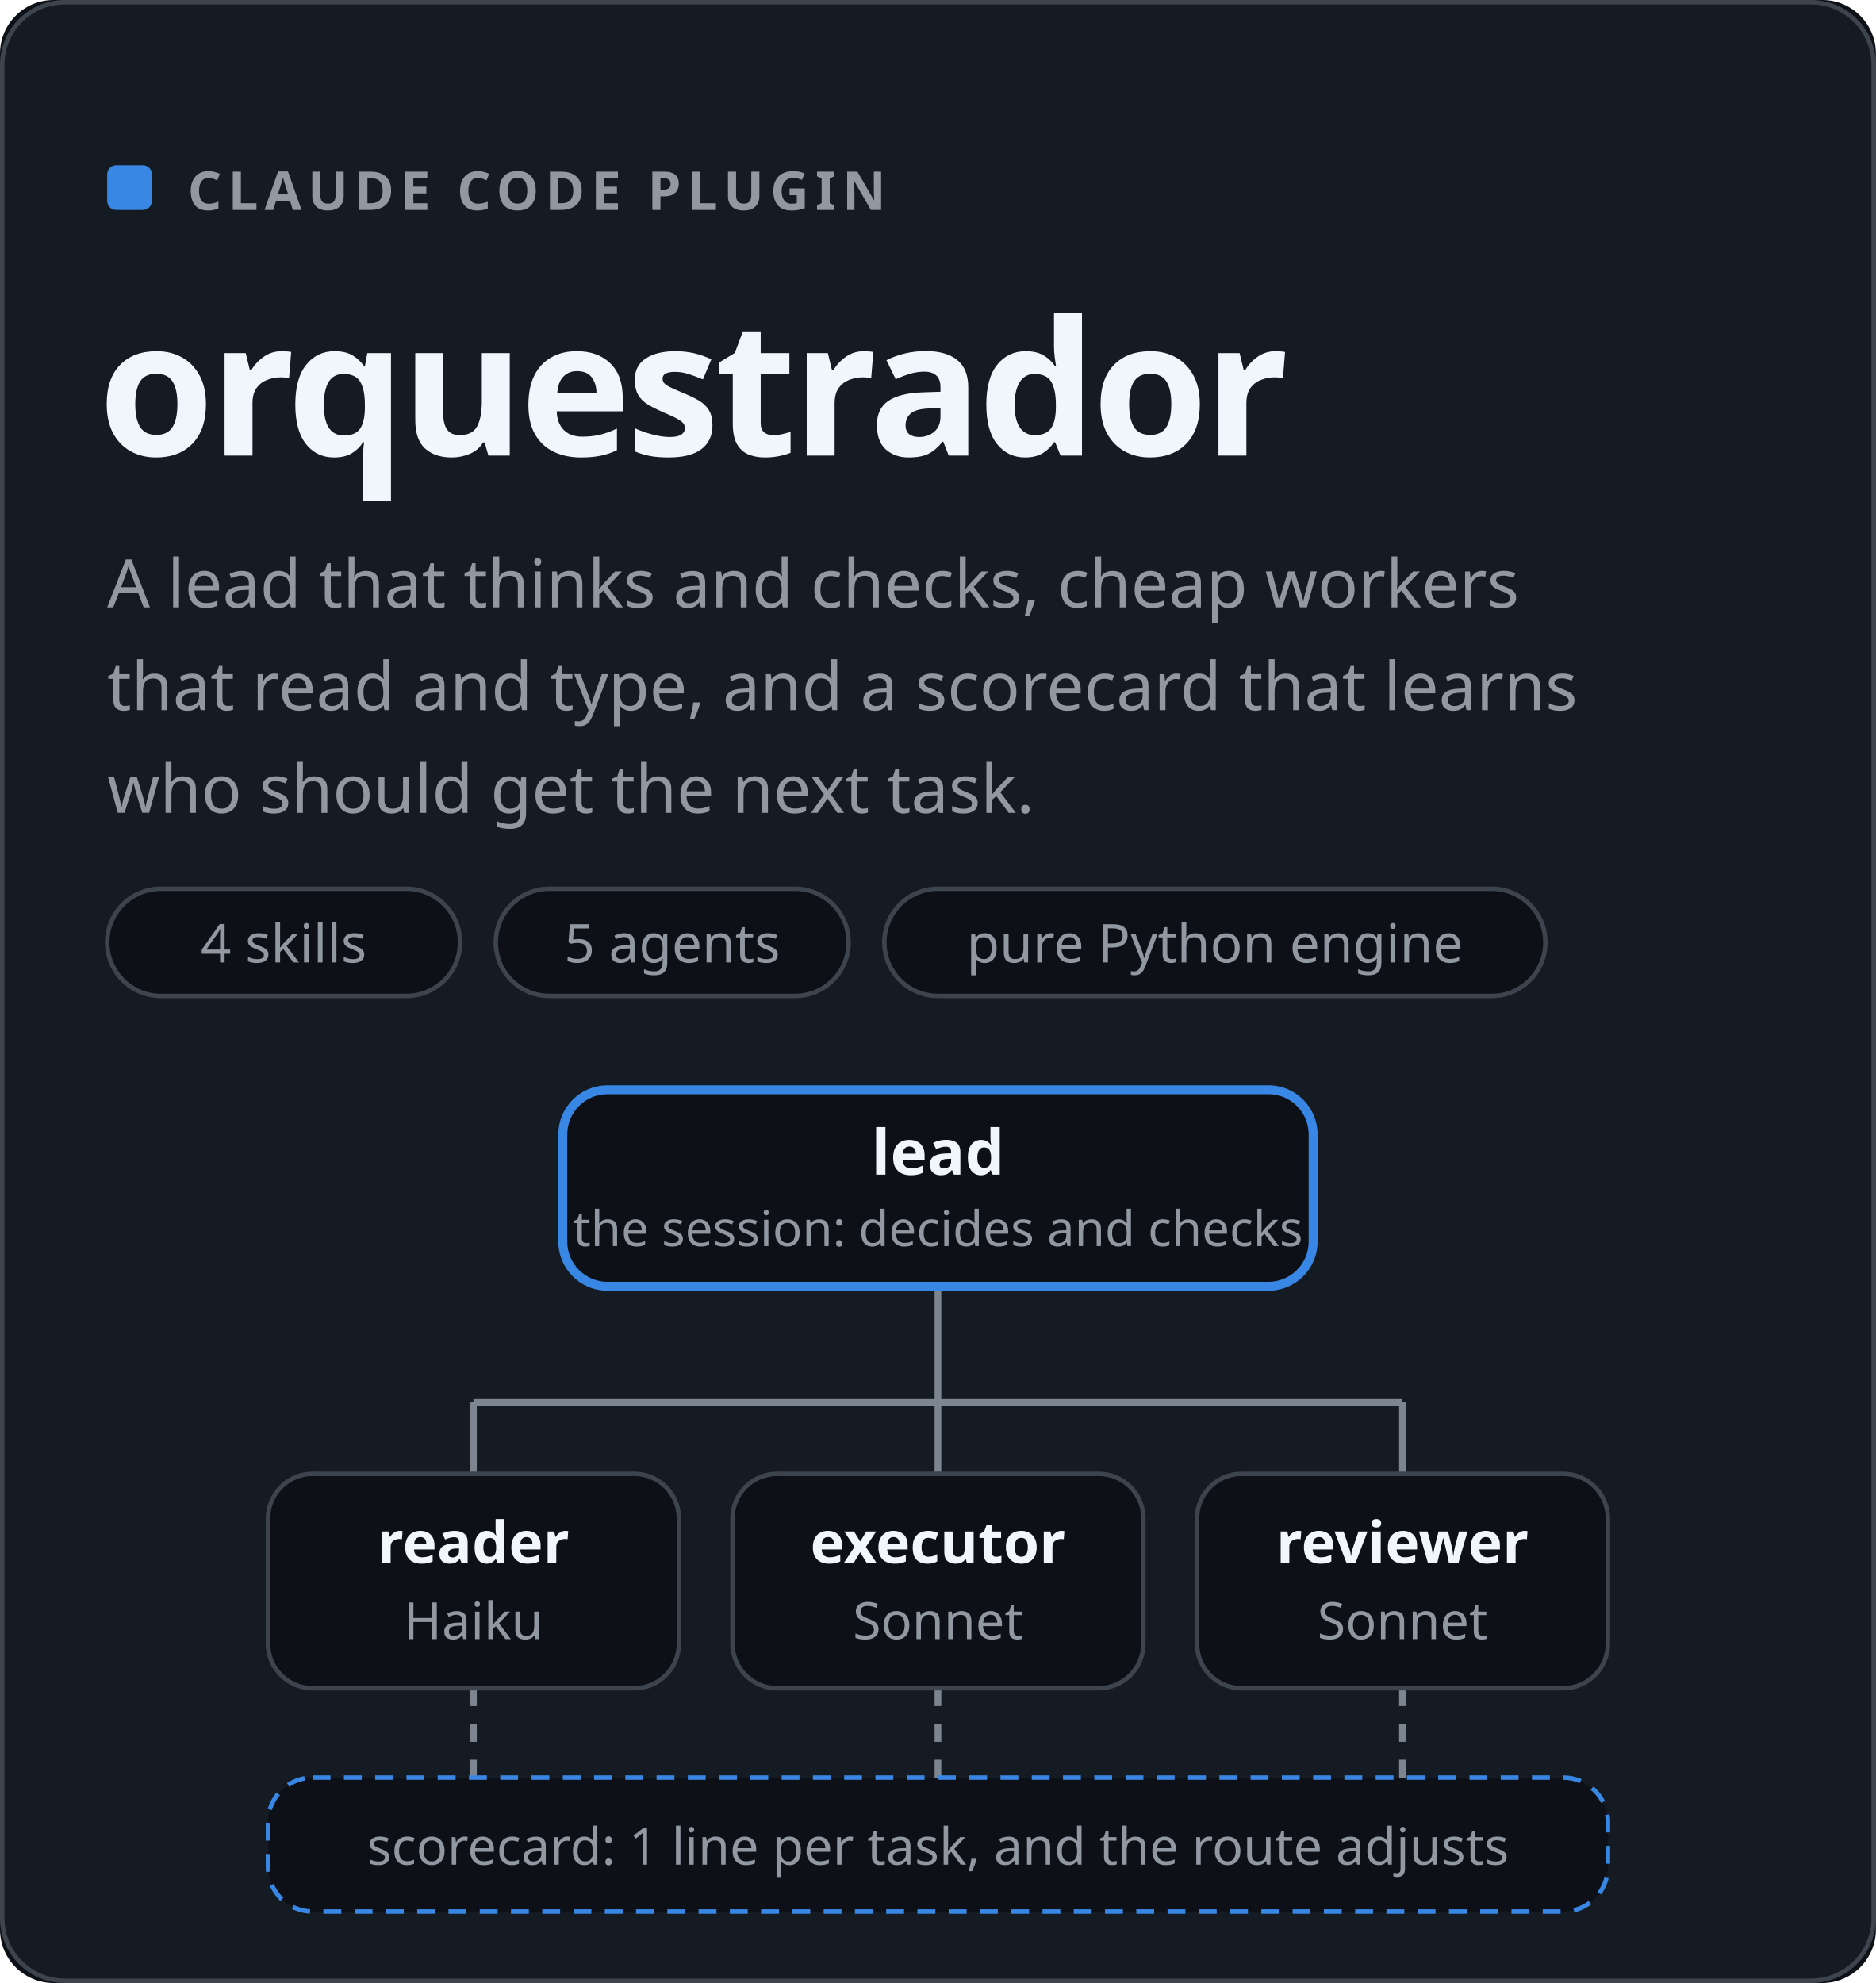
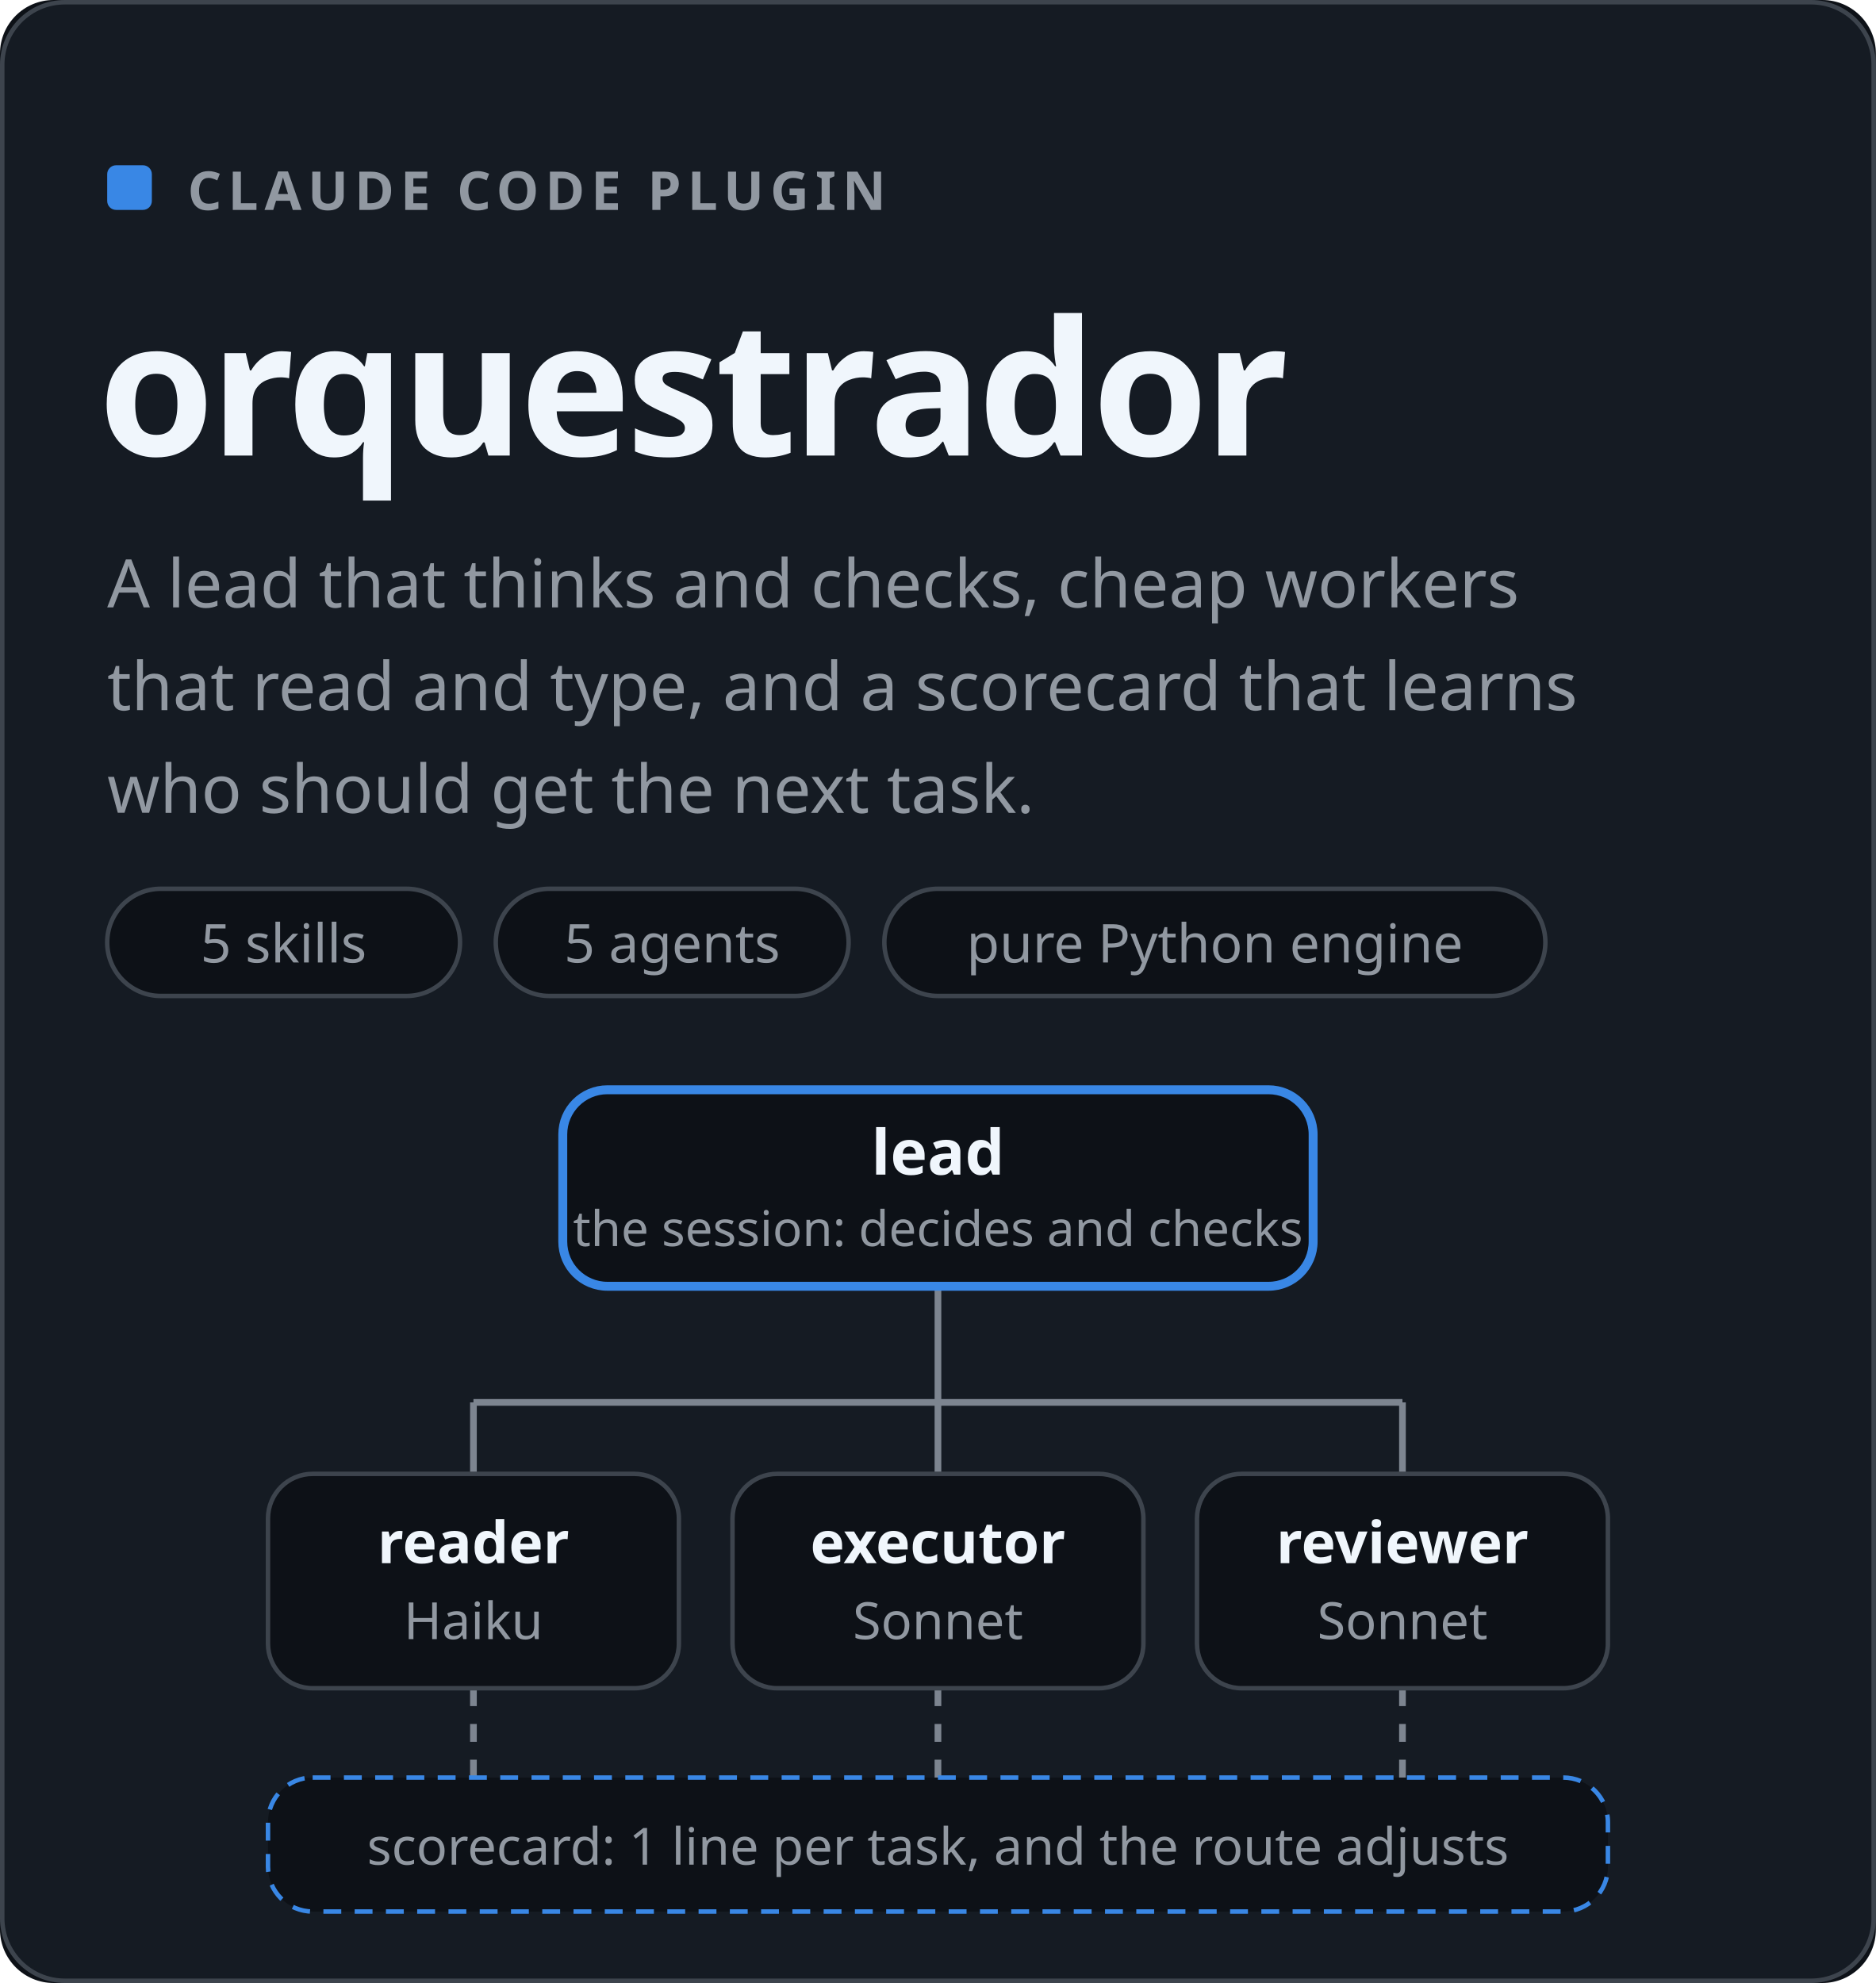
<svg xmlns="http://www.w3.org/2000/svg" viewBox="0 0 420 444" width="420" height="444" role="img" aria-label="orquestrador: Claude Code plugin with a lead, Haiku and Sonnet workers and a scorecard that learns" font-family="-apple-system,BlinkMacSystemFont,'Segoe UI','Noto Sans',Helvetica,Arial,sans-serif">
  <rect width="420" height="444" rx="12" fill="#0d1117" />
  <rect x="0.5" y="0.5" width="419" height="443" rx="14" fill="#151b23" stroke="#3d444d" />
  <rect x="24" y="37" width="10" height="10" rx="2" fill="#3987e5" />
  <text x="42" y="47" font-size="12" fill="#9198a1" font-weight="600" text-anchor="start" letter-spacing="1.4">CLAUDE CODE PLUGIN</text>
  <text x="22" y="102" font-size="42" fill="#f0f6fc" font-weight="700" text-anchor="start" letter-spacing="-1">orquestrador</text>
  <text x="24" y="136" font-size="15" fill="#9198a1" font-weight="400" text-anchor="start">A lead that thinks and checks, cheap workers</text>
  <text x="24" y="159" font-size="15" fill="#9198a1" font-weight="400" text-anchor="start">that read and type, and a scorecard that learns</text>
  <text x="24" y="182" font-size="15" fill="#9198a1" font-weight="400" text-anchor="start">who should get the next task.</text>
  <rect x="24" y="199" width="79" height="24" rx="12" fill="#0d1117" stroke="#3d444d" />
-   <text x="63.5" y="215.5" font-size="12" fill="#9198a1" font-weight="500" text-anchor="middle">4 skills</text>
+   <text x="63.5" y="215.5" font-size="12" fill="#9198a1" font-weight="500" text-anchor="middle">5 skills</text>
  <rect x="111" y="199" width="79" height="24" rx="12" fill="#0d1117" stroke="#3d444d" />
  <text x="150.5" y="215.5" font-size="12" fill="#9198a1" font-weight="500" text-anchor="middle">5 agents</text>
  <rect x="198" y="199" width="148" height="24" rx="12" fill="#0d1117" stroke="#3d444d" />
  <text x="272.0" y="215.5" font-size="12" fill="#9198a1" font-weight="500" text-anchor="middle">pure Python engine</text>
  <g transform="translate(-440 206)">
    <path d="M650 82V108M546 108H754M546 108V124M754 108V124M650 108V124" stroke="#7d8590" stroke-width="1.5" fill="none" />
    <path d="M546 172V192M650 172V192M754 172V192" stroke="#7d8590" stroke-width="1.5" fill="none" stroke-dasharray="4 4" />
    <rect x="566" y="38" width="168" height="44" rx="10" fill="#0d1117" stroke="#3987e5" stroke-width="2" />
    <text x="650" y="57" font-size="14" fill="#f0f6fc" font-weight="700" text-anchor="middle">lead</text>
    <text x="650" y="73" font-size="11" fill="#9198a1" font-weight="400" text-anchor="middle">the session: decides and checks</text>
    <rect x="500" y="124" width="92" height="48" rx="10" fill="#0d1117" stroke="#3d444d" />
    <text x="546" y="144" font-size="13" fill="#f0f6fc" font-weight="600" text-anchor="middle">reader</text>
    <text x="546" y="161" font-size="11.5" fill="#9198a1" font-weight="400" text-anchor="middle">Haiku</text>
    <rect x="604" y="124" width="92" height="48" rx="10" fill="#0d1117" stroke="#3d444d" />
    <text x="650" y="144" font-size="13" fill="#f0f6fc" font-weight="600" text-anchor="middle">executor</text>
    <text x="650" y="161" font-size="11.5" fill="#9198a1" font-weight="400" text-anchor="middle">Sonnet</text>
    <rect x="708" y="124" width="92" height="48" rx="10" fill="#0d1117" stroke="#3d444d" />
    <text x="754" y="144" font-size="13" fill="#f0f6fc" font-weight="600" text-anchor="middle">reviewer</text>
    <text x="754" y="161" font-size="11.5" fill="#9198a1" font-weight="400" text-anchor="middle">Sonnet</text>
    <rect x="500" y="192" width="300" height="30" rx="10" fill="#0d1117" stroke="#3987e5" stroke-dasharray="4 3" />
    <text x="650" y="211.5" font-size="11.5" fill="#9198a1" font-weight="500" text-anchor="middle">scorecard: 1 line per task, and the route adjusts</text>
  </g>
</svg>
